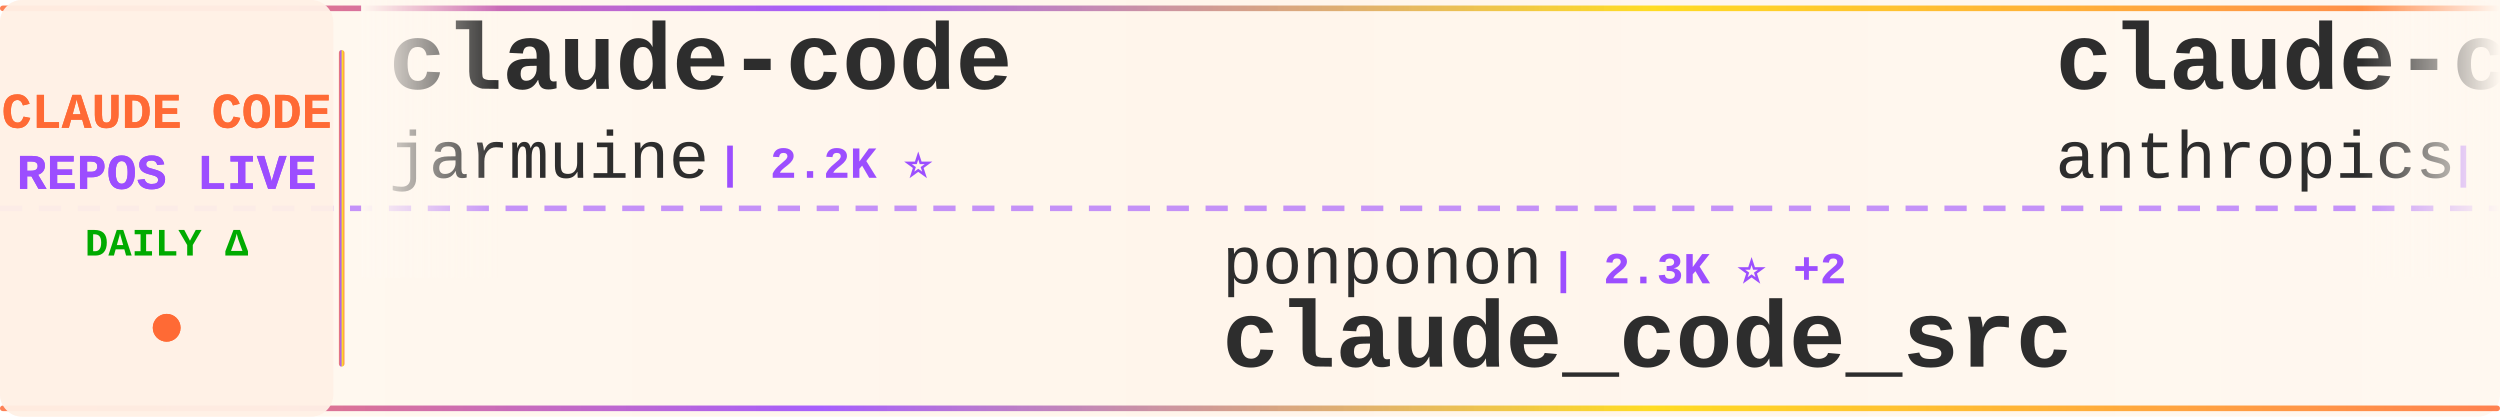
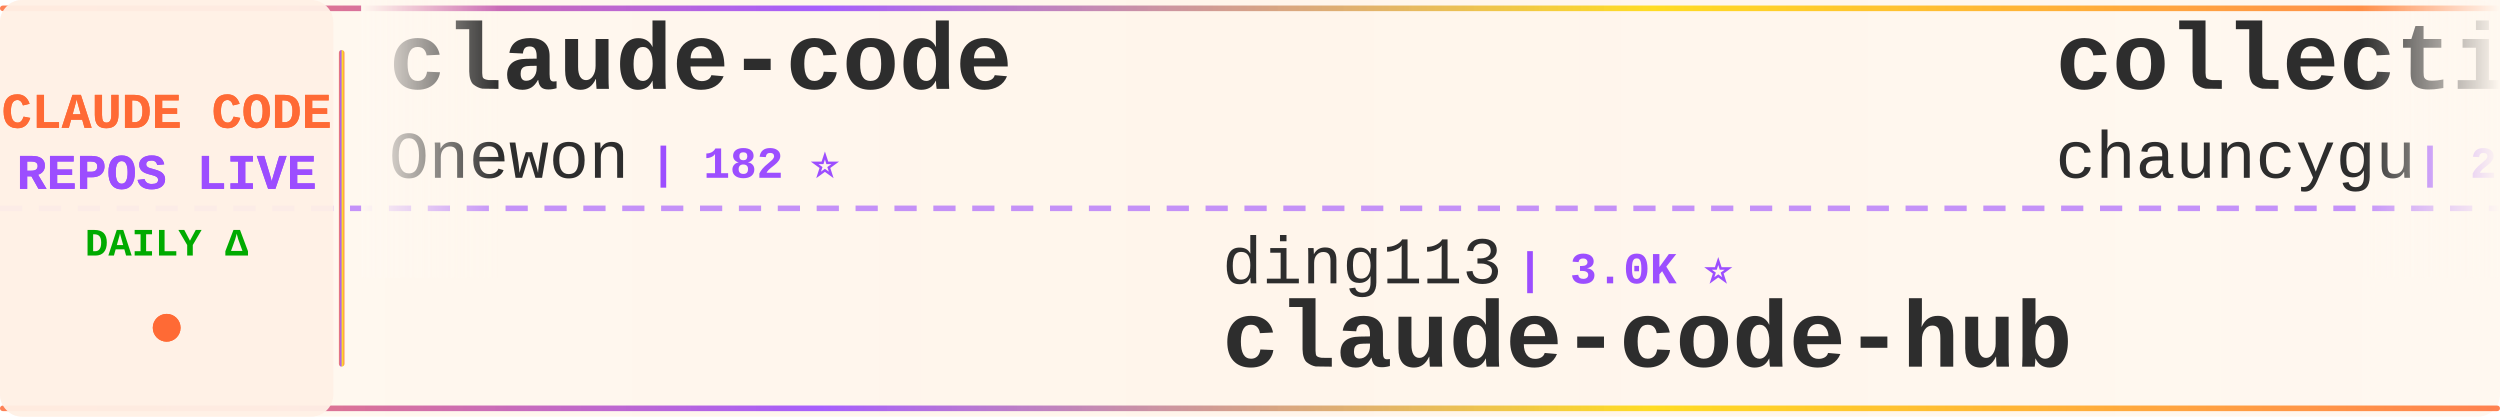
<svg xmlns="http://www.w3.org/2000/svg" width="900" height="150">
  <defs>
    <linearGradient id="tickerBg" x1="0%" y1="0%" x2="100%" y2="0%">
      <stop offset="0%" style="stop-color:#fff8f0;stop-opacity:0.98" />
      <stop offset="50%" style="stop-color:#fff5eb;stop-opacity:1" />
      <stop offset="100%" style="stop-color:#fff8f0;stop-opacity:0.98" />
    </linearGradient>
    <linearGradient id="borderGrad" x1="0%" y1="0%" x2="100%" y2="0%">
      <stop offset="0%" style="stop-color:#FF6B35;stop-opacity:0.85">
        <animate attributeName="stop-opacity" values="0.85;1;0.85" dur="2s" repeatCount="indefinite" />
      </stop>
      <stop offset="33%" style="stop-color:#9C4EFF;stop-opacity:0.9">
        <animate attributeName="stop-opacity" values="0.9;1;0.9" dur="2.2s" repeatCount="indefinite" />
      </stop>
      <stop offset="66%" style="stop-color:#FFD700;stop-opacity:0.85">
        <animate attributeName="stop-opacity" values="0.85;1;0.85" dur="1.8s" repeatCount="indefinite" />
      </stop>
      <stop offset="100%" style="stop-color:#FF6B35;stop-opacity:0.85">
        <animate attributeName="stop-opacity" values="0.85;1;0.85" dur="2s" repeatCount="indefinite" />
      </stop>
    </linearGradient>
    <filter id="textGlow">
      <feGaussianBlur stdDeviation="0.15" result="coloredBlur" />
      <feMerge>
        <feMergeNode in="coloredBlur" />
        <feMergeNode in="SourceGraphic" />
      </feMerge>
    </filter>
    <filter id="metricGlow">
      <feGaussianBlur stdDeviation="0.2" result="coloredBlur" />
      <feMerge>
        <feMergeNode in="coloredBlur" />
        <feMergeNode in="SourceGraphic" />
      </feMerge>
    </filter>
    <linearGradient id="leftFade" x1="0%" y1="0%" x2="100%" y2="0%">
      <stop offset="0%" style="stop-color:#fff8f0;stop-opacity:1" />
      <stop offset="100%" style="stop-color:#fff8f0;stop-opacity:0" />
    </linearGradient>
    <linearGradient id="rightFade" x1="0%" y1="0%" x2="100%" y2="0%">
      <stop offset="0%" style="stop-color:#fff8f0;stop-opacity:0" />
      <stop offset="100%" style="stop-color:#fff8f0;stop-opacity:1" />
    </linearGradient>
  </defs>
  <rect width="900" height="150" fill="url(#tickerBg)" rx="8" />
  <rect x="0" y="2" width="900" height="2" fill="url(#borderGrad)" rx="1" />
  <rect x="0" y="146" width="900" height="2" fill="url(#borderGrad)" rx="1" />
  <line x1="0" y1="75" x2="900" y2="75" stroke="#9C4EFF" stroke-width="2" stroke-dasharray="8 6" opacity="0.6" />
  <rect x="0" y="0" width="120" height="150" fill="#fff0e6" opacity="0.95" rx="8" />
  <text x="60" y="46" font-family="'Courier New', monospace" font-size="18" font-weight="bold" fill="#FF6B35" text-anchor="middle" filter="url(#textGlow)">
    CLAUDE CODE
  </text>
  <text x="60" y="68" font-family="'Courier New', monospace" font-size="18" font-weight="bold" fill="#9C4EFF" text-anchor="middle" filter="url(#textGlow)">
    REPOS LIVE
  </text>
  <text x="60" y="92" font-family="'Courier New', monospace" font-size="14" font-weight="bold" fill="#00aa00" text-anchor="middle">
    DAILY Δ
  </text>
  <circle cx="60" cy="118" r="5" fill="#FF6B35" filter="url(#metricGlow)">
    <animate attributeName="r" values="4;6;4" dur="1.5s" repeatCount="indefinite" />
    <animate attributeName="opacity" values="0.6;1;0.6" dur="1.5s" repeatCount="indefinite" />
  </circle>
  <rect x="122" y="18" width="2" height="114" fill="url(#borderGrad)" rx="1" />
  <clipPath id="tickerClip">
    <rect x="130" y="0" width="770" height="150" />
  </clipPath>
  <g clip-path="url(#tickerClip)">
    <g id="tickerItems">
      <animateTransform attributeName="transform" attributeType="XML" type="translate" from="0 0" to="-3000 0" dur="54s" repeatCount="indefinite" />
      <g transform="translate(0, 0)">
        <text x="140" y="32" font-family="'Courier New', monospace" font-size="34" font-weight="bold" fill="#2d2d2d">claude-code</text>
-         <text x="140" y="64" font-family="'Courier New', monospace" font-size="24" font-weight="normal" fill="#2d2d2d" opacity="1.0">jarmuine</text>
-         <text x="258" y="64" font-family="'Courier New', monospace" font-size="16" font-weight="bold" fill="#9C4EFF"> | 2.2K ⭐</text>
+         <text x="140" y="64" font-family="'Courier New', monospace" font-size="24" font-weight="normal" fill="#2d2d2d" opacity="1.0">Onewon</text>
+         <text x="234" y="64" font-family="'Courier New', monospace" font-size="16" font-weight="bold" fill="#9C4EFF"> | 182 ⭐</text>
      </g>
      <g transform="translate(300, 0)">
-         <text x="140" y="102" font-family="'Courier New', monospace" font-size="24" font-weight="normal" fill="#2d2d2d" opacity="1.0">ponponon</text>
-         <text x="258" y="102" font-family="'Courier New', monospace" font-size="16" font-weight="bold" fill="#9C4EFF"> | 2.3K ⭐ +2</text>
-         <text x="140" y="132" font-family="'Courier New', monospace" font-size="34" font-weight="bold" fill="#2d2d2d">claude_code_src</text>
+         <text x="140" y="102" font-family="'Courier New', monospace" font-size="24" font-weight="normal" fill="#2d2d2d" opacity="1.0">ding113</text>
+         <text x="246" y="102" font-family="'Courier New', monospace" font-size="16" font-weight="bold" fill="#9C4EFF"> | 3.0K ⭐</text>
+         <text x="140" y="132" font-family="'Courier New', monospace" font-size="34" font-weight="bold" fill="#2d2d2d">claude-code-hub</text>
      </g>
      <g transform="translate(600, 0)">
-         <text x="140" y="32" font-family="'Courier New', monospace" font-size="34" font-weight="bold" fill="#2d2d2d">claude-code-base-action</text>
-         <text x="140" y="64" font-family="'Courier New', monospace" font-size="24" font-weight="normal" fill="#2d2d2d" opacity="1.0">anthropics</text>
-         <text x="282" y="64" font-family="'Courier New', monospace" font-size="16" font-weight="bold" fill="#9C4EFF"> | 870 ⭐</text>
+         <text x="140" y="32" font-family="'Courier New', monospace" font-size="34" font-weight="bold" fill="#2d2d2d">collection-claude-code-s...</text>
+         <text x="140" y="64" font-family="'Courier New', monospace" font-size="24" font-weight="normal" fill="#2d2d2d" opacity="1.0">chauncygu</text>
+         <text x="270" y="64" font-family="'Courier New', monospace" font-size="16" font-weight="bold" fill="#9C4EFF"> | 2.6K ⭐ +2</text>
      </g>
      <g transform="translate(900, 0)">
-         <text x="140" y="102" font-family="'Courier New', monospace" font-size="24" font-weight="normal" fill="#2d2d2d" opacity="1.0">LING71671</text>
-         <text x="270" y="102" font-family="'Courier New', monospace" font-size="16" font-weight="bold" fill="#9C4EFF"> | 879 ⭐ +1</text>
-         <text x="140" y="132" font-family="'Courier New', monospace" font-size="34" font-weight="bold" fill="#2d2d2d">Open-ClaudeCode</text>
+         <text x="140" y="102" font-family="'Courier New', monospace" font-size="24" font-weight="normal" fill="#2d2d2d" opacity="1.0">ykdojo</text>
+         <text x="234" y="102" font-family="'Courier New', monospace" font-size="16" font-weight="bold" fill="#9C4EFF"> | 8.7K ⭐ +5</text>
+         <text x="140" y="132" font-family="'Courier New', monospace" font-size="34" font-weight="bold" fill="#2d2d2d">claude-code-tips</text>
      </g>
      <g transform="translate(1200, 0)">
-         <text x="140" y="32" font-family="'Courier New', monospace" font-size="34" font-weight="bold" fill="#2d2d2d">claude-code</text>
-         <text x="140" y="64" font-family="'Courier New', monospace" font-size="24" font-weight="normal" fill="#2d2d2d" opacity="1.0">freestylefly</text>
-         <text x="306" y="64" font-family="'Courier New', monospace" font-size="16" font-weight="bold" fill="#9C4EFF"> | 126 ⭐</text>
+         <text x="140" y="32" font-family="'Courier New', monospace" font-size="34" font-weight="bold" fill="#2d2d2d">oh-my-claudecode</text>
+         <text x="140" y="64" font-family="'Courier New', monospace" font-size="24" font-weight="normal" fill="#2d2d2d" opacity="1.0">Yeachan-Heo</text>
+         <text x="294" y="64" font-family="'Courier New', monospace" font-size="16" font-weight="bold" fill="#9C4EFF"> | 36.3K ⭐ +19</text>
      </g>
      <g transform="translate(1500, 0)">
-         <text x="140" y="102" font-family="'Courier New', monospace" font-size="24" font-weight="normal" fill="#2d2d2d" opacity="1.0">Windy3f3f3f3f</text>
-         <text x="318" y="102" font-family="'Courier New', monospace" font-size="16" font-weight="bold" fill="#9C4EFF"> | 2.6K ⭐ +5</text>
-         <text x="140" y="132" font-family="'Courier New', monospace" font-size="34" font-weight="bold" fill="#2d2d2d">how-claude-code-works</text>
+         <text x="140" y="102" font-family="'Courier New', monospace" font-size="24" font-weight="normal" fill="#2d2d2d" opacity="1.0">multica-ai</text>
+         <text x="282" y="102" font-family="'Courier New', monospace" font-size="16" font-weight="bold" fill="#9C4EFF"> | 174.0K ⭐ +169</text>
+         <text x="140" y="132" font-family="'Courier New', monospace" font-size="34" font-weight="bold" fill="#2d2d2d">andrej-karpathy-skills</text>
      </g>
      <g transform="translate(1800, 0)">
-         <text x="140" y="32" font-family="'Courier New', monospace" font-size="34" font-weight="bold" fill="#2d2d2d">claude-code-local</text>
-         <text x="140" y="64" font-family="'Courier New', monospace" font-size="24" font-weight="normal" fill="#2d2d2d" opacity="1.0">nicedreamzapp</text>
-         <text x="318" y="64" font-family="'Courier New', monospace" font-size="16" font-weight="bold" fill="#9C4EFF"> | 2.7K ⭐</text>
+         <text x="140" y="32" font-family="'Courier New', monospace" font-size="34" font-weight="bold" fill="#2d2d2d">claude-code-system-promp...</text>
+         <text x="140" y="64" font-family="'Courier New', monospace" font-size="24" font-weight="normal" fill="#2d2d2d" opacity="1.0">Piebald-AI</text>
+         <text x="282" y="64" font-family="'Courier New', monospace" font-size="16" font-weight="bold" fill="#9C4EFF"> | 11.0K ⭐ +12</text>
      </g>
      <g transform="translate(2100, 0)">
-         <text x="140" y="102" font-family="'Courier New', monospace" font-size="24" font-weight="normal" fill="#2d2d2d" opacity="1.0">OneRedOak</text>
-         <text x="270" y="102" font-family="'Courier New', monospace" font-size="16" font-weight="bold" fill="#9C4EFF"> | 3.8K ⭐</text>
-         <text x="140" y="132" font-family="'Courier New', monospace" font-size="34" font-weight="bold" fill="#2d2d2d">claude-code-workflows</text>
+         <text x="140" y="102" font-family="'Courier New', monospace" font-size="24" font-weight="normal" fill="#2d2d2d" opacity="1.0">jeremylongshore</text>
+         <text x="342" y="102" font-family="'Courier New', monospace" font-size="16" font-weight="bold" fill="#9C4EFF"> | 2.4K ⭐ +3</text>
+         <text x="140" y="132" font-family="'Courier New', monospace" font-size="34" font-weight="bold" fill="#2d2d2d">claude-code-plugins-plus...</text>
      </g>
      <g transform="translate(2400, 0)">
-         <text x="140" y="32" font-family="'Courier New', monospace" font-size="34" font-weight="bold" fill="#2d2d2d">claude-code</text>
-         <text x="140" y="64" font-family="'Courier New', monospace" font-size="24" font-weight="normal" fill="#2d2d2d" opacity="1.0">RishabhK103</text>
-         <text x="294" y="64" font-family="'Courier New', monospace" font-size="16" font-weight="bold" fill="#9C4EFF"> | 89 ⭐</text>
-       </g>
-       <g transform="translate(2700, 0)">
-         <text x="140" y="102" font-family="'Courier New', monospace" font-size="24" font-weight="normal" fill="#2d2d2d" opacity="1.0">lintsinghua</text>
-         <text x="294" y="102" font-family="'Courier New', monospace" font-size="16" font-weight="bold" fill="#9C4EFF"> | 3.6K ⭐ +4</text>
-         <text x="140" y="132" font-family="'Courier New', monospace" font-size="34" font-weight="bold" fill="#2d2d2d">claude-code-book</text>
-       </g>
-       <g transform="translate(3000, 0)">
        <text x="140" y="32" font-family="'Courier New', monospace" font-size="34" font-weight="bold" fill="#2d2d2d">claude-code</text>
        <text x="140" y="64" font-family="'Courier New', monospace" font-size="24" font-weight="normal" fill="#2d2d2d" opacity="1.0">jarmuine</text>
        <text x="258" y="64" font-family="'Courier New', monospace" font-size="16" font-weight="bold" fill="#9C4EFF"> | 2.2K ⭐</text>
      </g>
+       <g transform="translate(2700, 0)">
+         <text x="140" y="102" font-family="'Courier New', monospace" font-size="24" font-weight="normal" fill="#2d2d2d" opacity="1.0">Yuyz0112</text>
+         <text x="258" y="102" font-family="'Courier New', monospace" font-size="16" font-weight="bold" fill="#9C4EFF"> | 2.4K ⭐ +1</text>
+         <text x="140" y="132" font-family="'Courier New', monospace" font-size="34" font-weight="bold" fill="#2d2d2d">claude-code-reverse</text>
+       </g>
+       <g transform="translate(3000, 0)">
+         <text x="140" y="32" font-family="'Courier New', monospace" font-size="34" font-weight="bold" fill="#2d2d2d">claude-code</text>
+         <text x="140" y="64" font-family="'Courier New', monospace" font-size="24" font-weight="normal" fill="#2d2d2d" opacity="1.0">Onewon</text>
+         <text x="234" y="64" font-family="'Courier New', monospace" font-size="16" font-weight="bold" fill="#9C4EFF"> | 182 ⭐</text>
+       </g>
      <g transform="translate(3300, 0)">
-         <text x="140" y="102" font-family="'Courier New', monospace" font-size="24" font-weight="normal" fill="#2d2d2d" opacity="1.0">ponponon</text>
-         <text x="258" y="102" font-family="'Courier New', monospace" font-size="16" font-weight="bold" fill="#9C4EFF"> | 2.3K ⭐ +2</text>
-         <text x="140" y="132" font-family="'Courier New', monospace" font-size="34" font-weight="bold" fill="#2d2d2d">claude_code_src</text>
+         <text x="140" y="102" font-family="'Courier New', monospace" font-size="24" font-weight="normal" fill="#2d2d2d" opacity="1.0">ding113</text>
+         <text x="246" y="102" font-family="'Courier New', monospace" font-size="16" font-weight="bold" fill="#9C4EFF"> | 3.0K ⭐</text>
+         <text x="140" y="132" font-family="'Courier New', monospace" font-size="34" font-weight="bold" fill="#2d2d2d">claude-code-hub</text>
      </g>
      <g transform="translate(3600, 0)">
-         <text x="140" y="32" font-family="'Courier New', monospace" font-size="34" font-weight="bold" fill="#2d2d2d">claude-code-base-action</text>
-         <text x="140" y="64" font-family="'Courier New', monospace" font-size="24" font-weight="normal" fill="#2d2d2d" opacity="1.0">anthropics</text>
-         <text x="282" y="64" font-family="'Courier New', monospace" font-size="16" font-weight="bold" fill="#9C4EFF"> | 870 ⭐</text>
+         <text x="140" y="32" font-family="'Courier New', monospace" font-size="34" font-weight="bold" fill="#2d2d2d">collection-claude-code-s...</text>
+         <text x="140" y="64" font-family="'Courier New', monospace" font-size="24" font-weight="normal" fill="#2d2d2d" opacity="1.0">chauncygu</text>
+         <text x="270" y="64" font-family="'Courier New', monospace" font-size="16" font-weight="bold" fill="#9C4EFF"> | 2.6K ⭐ +2</text>
      </g>
      <g transform="translate(3900, 0)">
-         <text x="140" y="102" font-family="'Courier New', monospace" font-size="24" font-weight="normal" fill="#2d2d2d" opacity="1.0">LING71671</text>
-         <text x="270" y="102" font-family="'Courier New', monospace" font-size="16" font-weight="bold" fill="#9C4EFF"> | 879 ⭐ +1</text>
-         <text x="140" y="132" font-family="'Courier New', monospace" font-size="34" font-weight="bold" fill="#2d2d2d">Open-ClaudeCode</text>
+         <text x="140" y="102" font-family="'Courier New', monospace" font-size="24" font-weight="normal" fill="#2d2d2d" opacity="1.0">ykdojo</text>
+         <text x="234" y="102" font-family="'Courier New', monospace" font-size="16" font-weight="bold" fill="#9C4EFF"> | 8.7K ⭐ +5</text>
+         <text x="140" y="132" font-family="'Courier New', monospace" font-size="34" font-weight="bold" fill="#2d2d2d">claude-code-tips</text>
      </g>
    </g>
  </g>
  <rect x="130" y="0" width="50" height="100" fill="url(#leftFade)" />
  <rect x="850" y="0" width="50" height="100" fill="url(#rightFade)" />
</svg>
